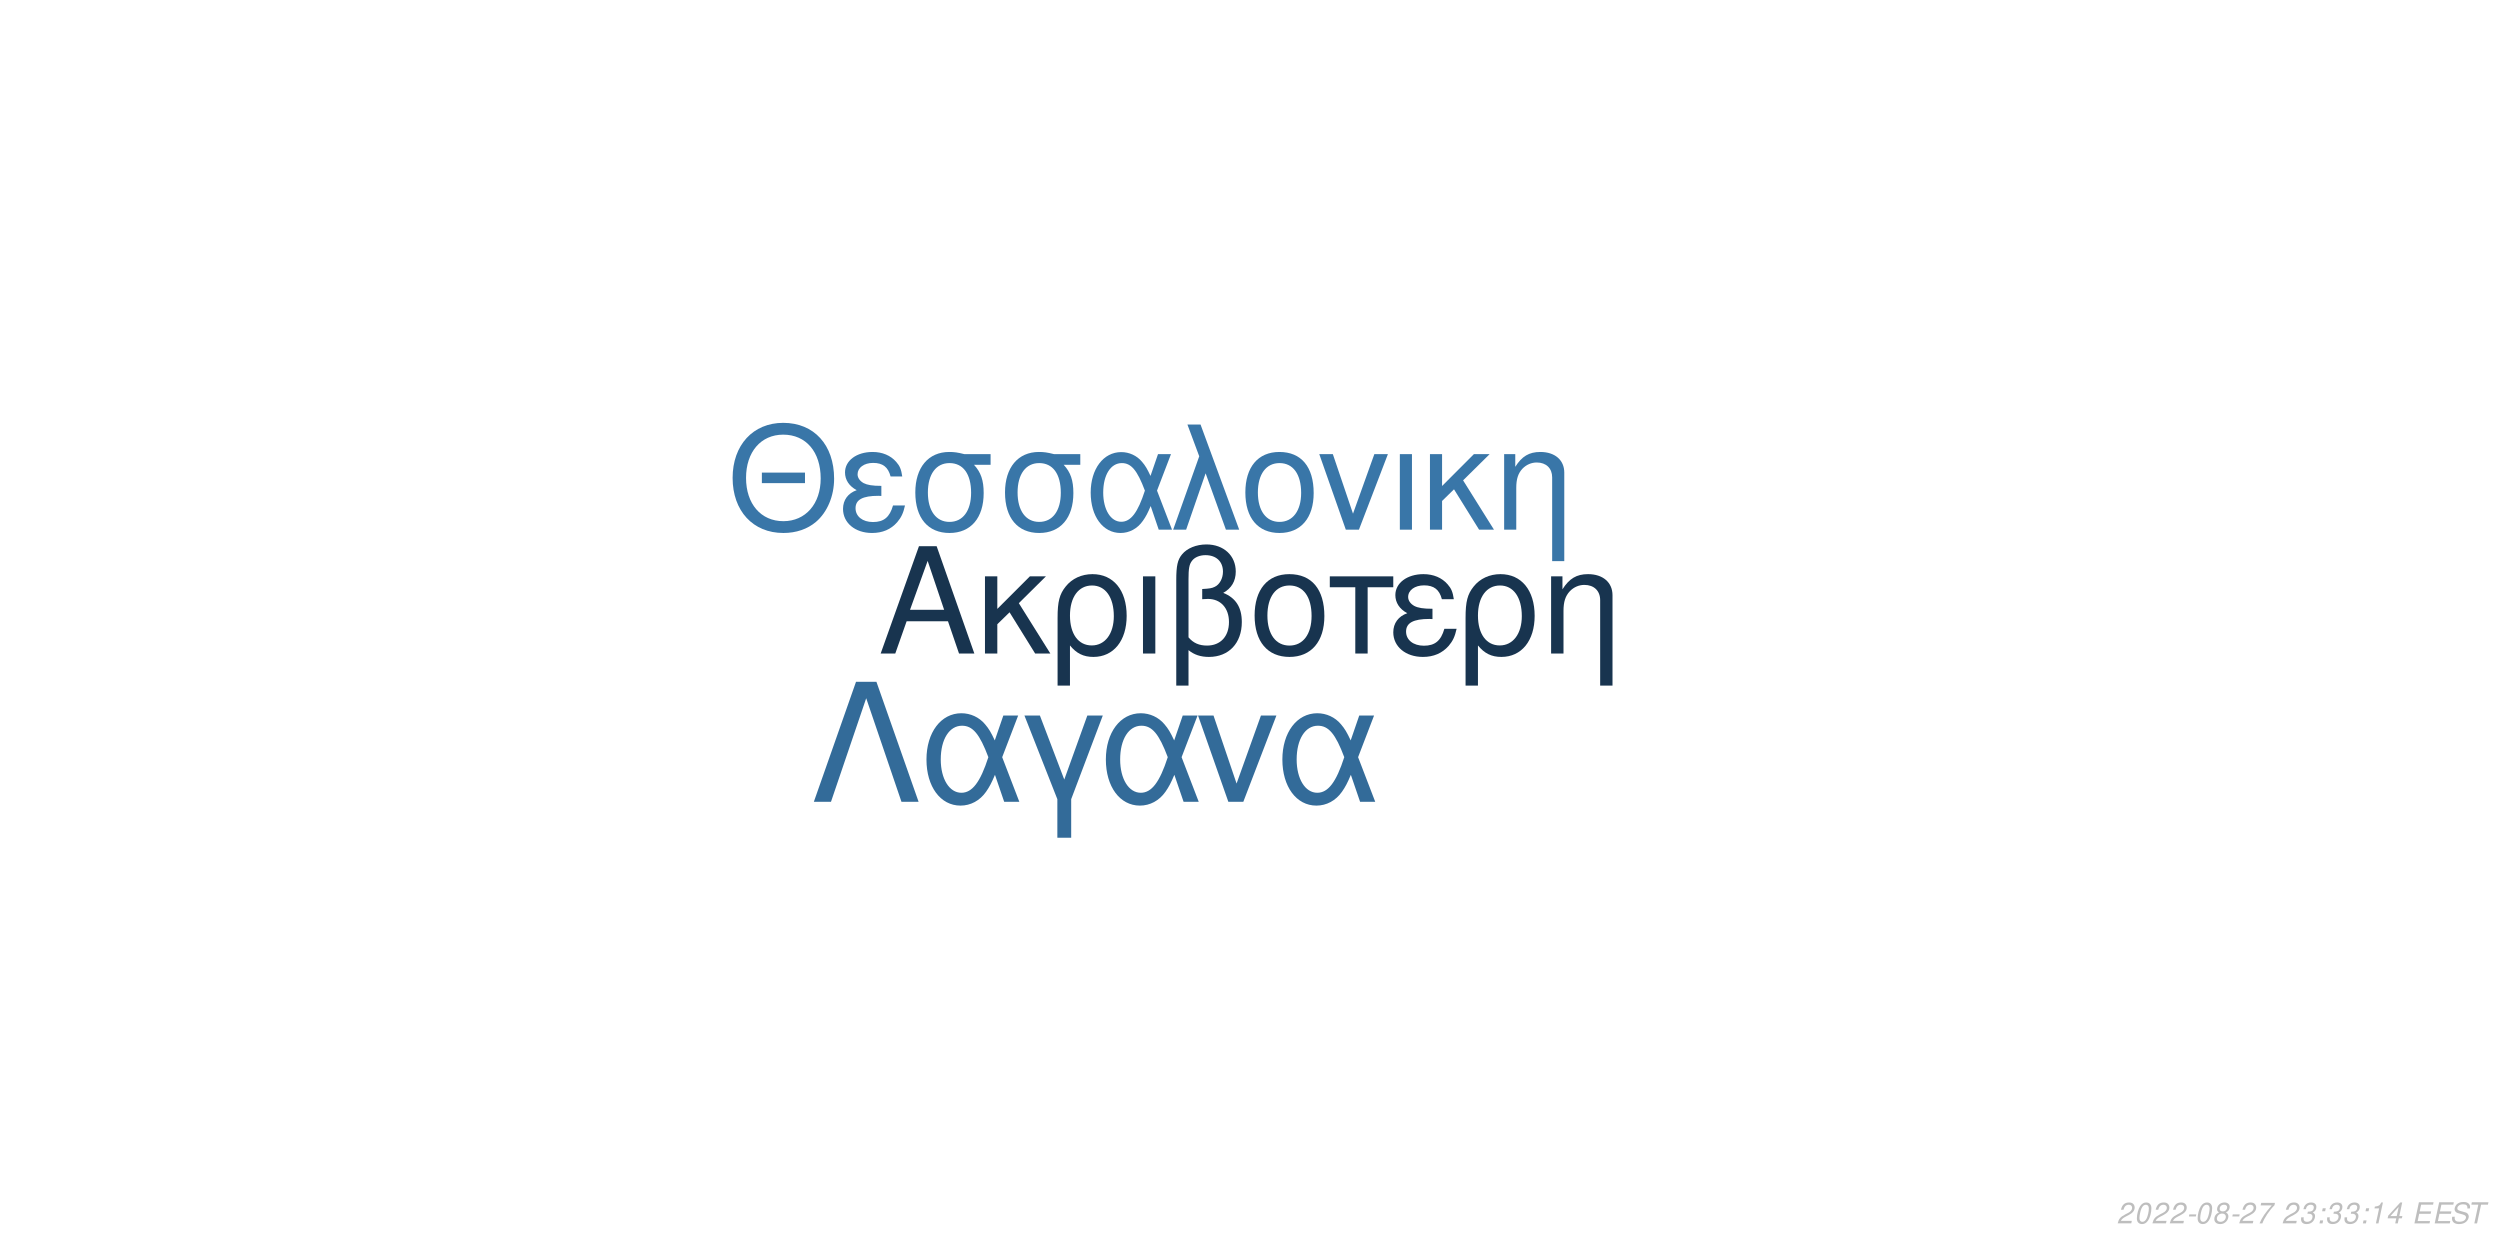
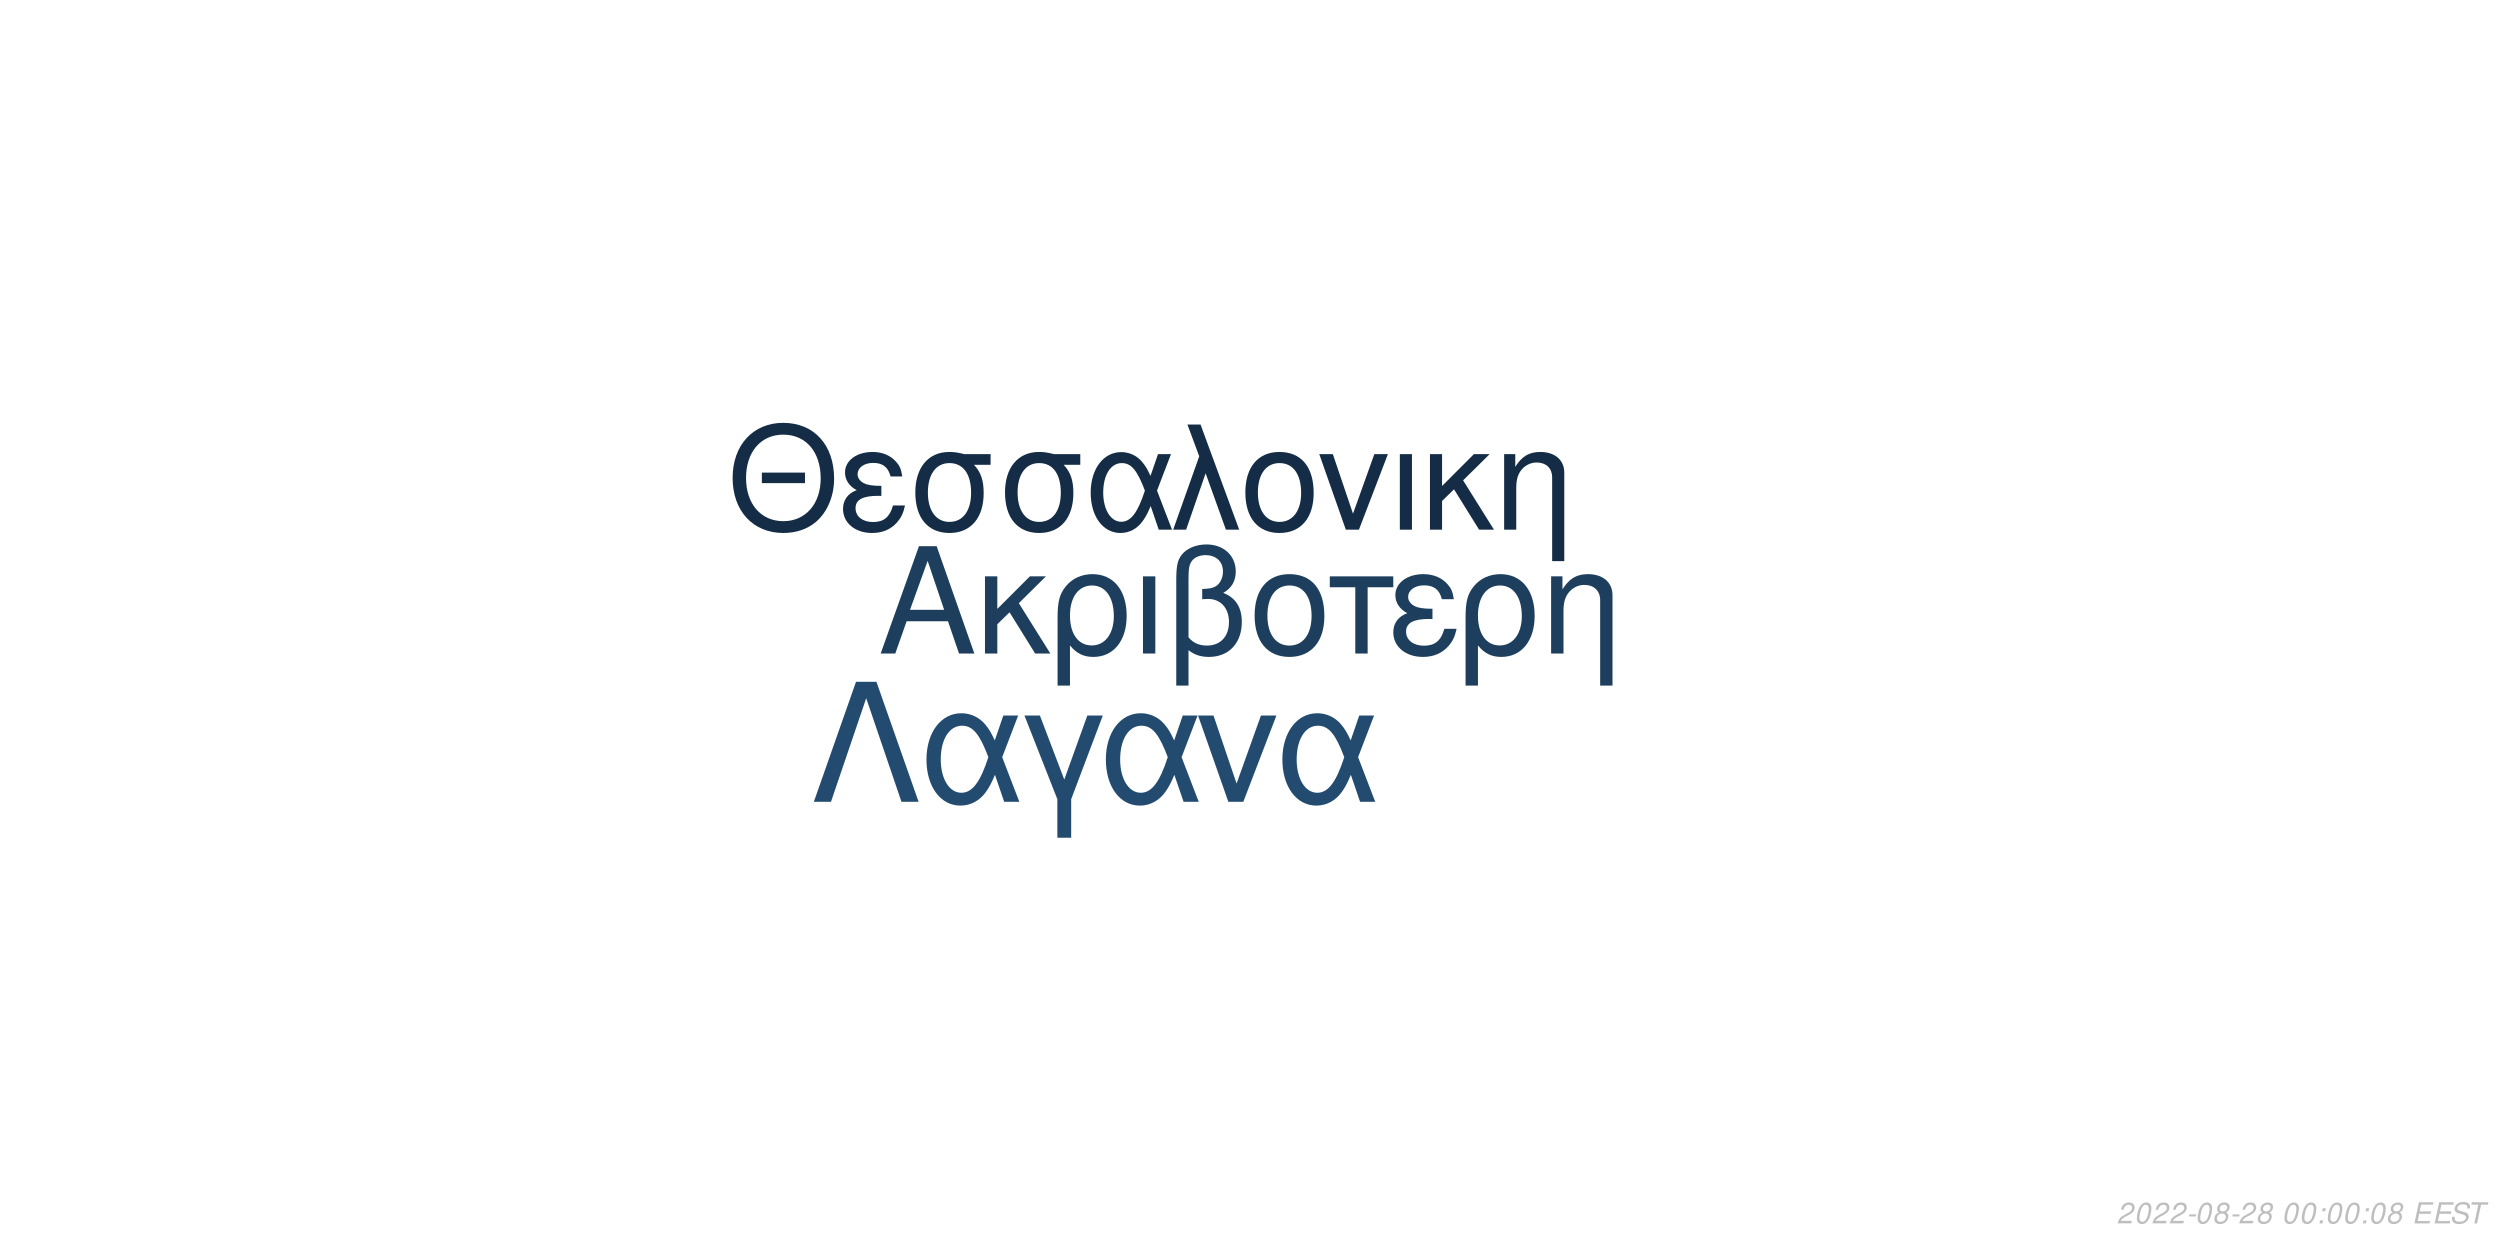
<svg xmlns="http://www.w3.org/2000/svg" xmlns:xlink="http://www.w3.org/1999/xlink" width="864pt" height="432pt" viewBox="0 0 864 432" version="1.1">
  <defs>
    <g>
      <symbol overflow="visible" id="glyph0-0">
        <path style="stroke:none;" d="" />
      </symbol>
      <symbol overflow="visible" id="glyph0-1">
        <path style="stroke:none;" d="M 24.125 -11.141 L 27.938 0 L 33.234 0 L 20.203 -37.094 L 14.094 -37.094 L 0.859 0 L 5.906 0 L 9.828 -11.141 Z M 22.797 -15.109 L 11 -15.109 L 17.094 -32.016 Z M 22.797 -15.109 " />
      </symbol>
      <symbol overflow="visible" id="glyph0-2">
        <path style="stroke:none;" d="M 7.172 -15.422 L 7.172 -26.672 L 2.906 -26.672 L 2.906 0 L 7.172 0 L 7.172 -10.125 L 11.406 -14.25 L 20.25 0 L 25.5 0 L 14.609 -17.406 L 23.969 -26.672 L 18.422 -26.672 Z M 7.172 -15.422 " />
      </symbol>
      <symbol overflow="visible" id="glyph0-3">
        <path style="stroke:none;" d="M 3 11.094 L 7.281 11.094 L 7.281 -2.797 C 9.516 -0.047 11.953 1.172 15.375 1.172 C 22.344 1.172 26.875 -4.422 26.875 -13.031 C 26.875 -21.891 22.297 -27.438 15.062 -27.438 C 11.297 -27.438 7.984 -25.906 5.797 -23.156 C 3.672 -20.516 3 -17.969 3 -12.359 Z M 14.906 -23.516 C 19.547 -23.516 22.438 -19.438 22.438 -12.922 C 22.438 -6.812 19.391 -2.797 14.812 -2.797 C 10.172 -2.797 7.281 -6.766 7.281 -13.125 C 7.281 -19.484 10.234 -23.516 14.906 -23.516 Z M 14.906 -23.516 " />
      </symbol>
      <symbol overflow="visible" id="glyph0-4">
        <path style="stroke:none;" d="M 3.516 0 L 7.781 0 L 7.781 -26.672 L 3.516 -26.672 Z M 3.516 0 " />
      </symbol>
      <symbol overflow="visible" id="glyph0-5">
        <path style="stroke:none;" d="M 4.016 11.094 L 8.25 11.094 L 8.25 -1.172 C 10.172 0.406 12.422 1.172 15.312 1.172 C 22.188 1.172 26.672 -3.609 26.672 -10.891 C 26.672 -15.984 24.578 -19.234 20.25 -20.969 C 23.109 -22.547 24.578 -25.031 24.578 -28.344 C 24.578 -33.844 20.406 -37.703 14.453 -37.703 C 10.938 -37.703 7.734 -36.391 6 -34.25 C 4.484 -32.422 4.016 -30.328 4.016 -25.391 Z M 8.25 -25.656 C 8.25 -29.359 8.5 -30.844 9.469 -32.062 C 10.375 -33.281 12.156 -34 14.094 -34 C 17.812 -34 20.156 -31.812 20.156 -28.297 C 20.156 -25.953 18.984 -23.812 17.297 -23.047 C 16.281 -22.547 15.469 -22.438 12.984 -22.297 L 12.984 -18.781 C 13.734 -18.828 14.344 -18.875 14.969 -18.875 C 19.344 -18.875 22.234 -15.719 22.234 -10.891 C 22.234 -5.906 19.281 -2.75 14.656 -2.75 C 11.953 -2.75 9.922 -3.609 8.25 -5.594 Z M 8.25 -25.656 " />
      </symbol>
      <symbol overflow="visible" id="glyph0-6">
        <path style="stroke:none;" d="M 14.094 -27.438 C 6.562 -27.438 2.094 -22.094 2.094 -13.125 C 2.094 -4.125 6.562 1.172 14.141 1.172 C 21.672 1.172 26.203 -4.172 26.203 -12.922 C 26.203 -22.188 21.828 -27.438 14.094 -27.438 Z M 14.141 -23.516 C 18.938 -23.516 21.781 -19.594 21.781 -12.984 C 21.781 -6.672 18.828 -2.75 14.141 -2.75 C 9.422 -2.75 6.516 -6.672 6.516 -13.125 C 6.516 -19.594 9.422 -23.516 14.141 -23.516 Z M 14.141 -23.516 " />
      </symbol>
      <symbol overflow="visible" id="glyph0-7">
        <path style="stroke:none;" d="M 7.891 0 L 12.156 0 L 12.156 -22.906 L 21.016 -22.906 L 21.016 -26.672 L -0.922 -26.672 L -0.922 -22.906 L 7.891 -22.906 Z M 7.891 0 " />
      </symbol>
      <symbol overflow="visible" id="glyph0-8">
        <path style="stroke:none;" d="M 14.562 -15.469 C 11.344 -15.469 9.562 -15.781 8.297 -16.438 C 6.922 -17.203 6.156 -18.328 6.156 -19.547 C 6.156 -21.891 8.453 -23.562 11.656 -23.562 C 15.062 -23.562 16.953 -22.094 17.812 -18.781 L 21.938 -18.781 C 21.578 -21.266 21.062 -22.5 19.797 -23.922 C 17.812 -26.203 14.906 -27.438 11.453 -27.438 C 5.797 -27.438 1.734 -24.375 1.734 -20.203 C 1.734 -17.609 3.156 -15.375 5.859 -13.938 C 2.797 -12.875 1.016 -10.484 1.016 -7.328 C 1.016 -2.391 5.297 1.172 11.25 1.172 C 14.969 1.172 17.906 -0.109 20.156 -2.641 C 21.578 -4.328 22.297 -5.797 22.906 -8.547 L 18.672 -8.547 C 17.5 -4.422 15.422 -2.703 11.609 -2.703 C 7.938 -2.703 5.438 -4.688 5.438 -7.578 C 5.438 -10.578 7.938 -11.953 13.484 -11.953 C 13.641 -11.953 14.094 -11.953 14.562 -11.906 Z M 14.562 -15.469 " />
      </symbol>
      <symbol overflow="visible" id="glyph0-9">
        <path style="stroke:none;" d="M 3.562 -26.672 L 3.562 0 L 7.844 0 L 7.844 -14.703 C 7.844 -17.906 8.5 -19.891 10.031 -21.531 C 11.406 -22.953 13.188 -23.719 15.062 -23.719 C 18.375 -23.719 20.516 -21.672 20.516 -18.469 L 20.516 11.094 L 24.781 11.094 L 24.781 -20.156 C 24.781 -24.578 21.469 -27.438 16.328 -27.438 C 12.359 -27.438 9.828 -25.906 7.484 -22.188 L 7.484 -26.672 Z M 3.562 -26.672 " />
      </symbol>
      <symbol overflow="visible" id="glyph1-0">
        <path style="stroke:none;" d="" />
      </symbol>
      <symbol overflow="visible" id="glyph1-1">
        <path style="stroke:none;" d="M 26.859 -19.734 L 11.953 -19.734 L 11.953 -16.094 L 26.859 -16.094 Z M 19.328 -36.922 C 8.922 -36.922 1.844 -29.25 1.844 -17.891 C 1.844 -6.484 8.875 1.141 19.391 1.141 C 23.812 1.141 27.703 -0.203 30.641 -2.688 C 34.578 -6.031 36.922 -11.656 36.922 -17.594 C 36.922 -29.297 30 -36.922 19.328 -36.922 Z M 19.328 -32.844 C 27.203 -32.844 32.281 -26.906 32.281 -17.688 C 32.281 -8.922 27.062 -2.938 19.391 -2.938 C 11.609 -2.938 6.484 -8.922 6.484 -17.891 C 6.484 -26.859 11.609 -32.844 19.328 -32.844 Z M 19.328 -32.844 " />
      </symbol>
      <symbol overflow="visible" id="glyph1-2">
        <path style="stroke:none;" d="M 14.25 -15.141 C 11.109 -15.141 9.375 -15.453 8.125 -16.094 C 6.781 -16.844 6.031 -17.938 6.031 -19.141 C 6.031 -21.422 8.266 -23.078 11.406 -23.078 C 14.75 -23.078 16.594 -21.625 17.438 -18.391 L 21.469 -18.391 C 21.125 -20.828 20.625 -22.031 19.391 -23.422 C 17.438 -25.656 14.594 -26.859 11.219 -26.859 C 5.688 -26.859 1.688 -23.875 1.688 -19.781 C 1.688 -17.234 3.094 -15.047 5.734 -13.656 C 2.734 -12.609 1 -10.266 1 -7.172 C 1 -2.344 5.188 1.141 11.016 1.141 C 14.656 1.141 17.547 -0.094 19.734 -2.594 C 21.125 -4.234 21.828 -5.688 22.422 -8.375 L 18.281 -8.375 C 17.141 -4.328 15.094 -2.641 11.359 -2.641 C 7.766 -2.641 5.328 -4.578 5.328 -7.422 C 5.328 -10.359 7.766 -11.703 13.203 -11.703 C 13.359 -11.703 13.797 -11.703 14.25 -11.656 Z M 14.25 -15.141 " />
      </symbol>
      <symbol overflow="visible" id="glyph1-3">
        <path style="stroke:none;" d="M 29 -26.109 L 19.938 -26.109 C 17.594 -26.703 16.438 -26.859 14.703 -26.859 C 7.469 -26.859 2.984 -21.469 2.984 -12.859 C 2.984 -4.031 7.375 1.141 14.797 1.141 C 22.172 1.141 26.609 -4.078 26.609 -12.656 C 26.609 -17.047 25.656 -19.828 23.266 -22.422 L 29 -22.422 Z M 14.797 -23.016 C 19.531 -23.016 22.266 -19.234 22.266 -12.75 C 22.266 -6.531 19.438 -2.688 14.797 -2.688 C 10.172 -2.688 7.328 -6.531 7.328 -12.859 C 7.328 -19.188 10.172 -23.016 14.797 -23.016 Z M 14.797 -23.016 " />
      </symbol>
      <symbol overflow="visible" id="glyph1-4">
        <path style="stroke:none;" d="M 29.344 -26.109 L 24.859 -26.109 L 22.266 -18.578 C 21.125 -21.031 20.484 -22.125 19.328 -23.469 C 17.547 -25.609 14.906 -26.812 12.156 -26.812 C 5.984 -26.812 1.594 -20.984 1.594 -12.812 C 1.594 -4.578 5.828 1.141 11.906 1.141 C 14.953 1.141 17.734 -0.344 19.625 -3.047 C 20.672 -4.531 21.281 -5.688 22.328 -8.172 L 25.109 0 L 29.703 0 L 24.516 -13.5 Z M 20.328 -13.5 C 17.891 -5.922 15.453 -2.734 12.156 -2.734 C 8.516 -2.734 5.922 -6.922 5.922 -12.812 C 5.922 -18.938 8.516 -23.016 12.359 -23.016 C 15.594 -23.016 17.688 -20.531 20.328 -13.5 Z M 20.328 -13.5 " />
      </symbol>
      <symbol overflow="visible" id="glyph1-5">
        <path style="stroke:none;" d="M 1.094 0 L 5.578 0 L 12.312 -19.484 L 19.328 0 L 23.922 0 L 10.562 -36.328 L 6.031 -36.328 L 10.109 -25.359 Z M 1.094 0 " />
      </symbol>
      <symbol overflow="visible" id="glyph1-6">
        <path style="stroke:none;" d="M 13.797 -26.859 C 6.422 -26.859 2.047 -21.625 2.047 -12.859 C 2.047 -4.031 6.422 1.141 13.859 1.141 C 21.234 1.141 25.656 -4.078 25.656 -12.656 C 25.656 -21.719 21.375 -26.859 13.797 -26.859 Z M 13.859 -23.016 C 18.531 -23.016 21.328 -19.188 21.328 -12.703 C 21.328 -6.531 18.438 -2.688 13.859 -2.688 C 9.219 -2.688 6.375 -6.531 6.375 -12.859 C 6.375 -19.188 9.219 -23.016 13.859 -23.016 Z M 13.859 -23.016 " />
      </symbol>
      <symbol overflow="visible" id="glyph1-7">
        <path style="stroke:none;" d="M 14.297 0 L 24.312 -26.109 L 19.625 -26.109 L 12.25 -5.531 L 5.281 -26.109 L 0.594 -26.109 L 9.766 0 Z M 14.297 0 " />
      </symbol>
      <symbol overflow="visible" id="glyph1-8">
        <path style="stroke:none;" d="M 3.438 0 L 7.625 0 L 7.625 -26.109 L 3.438 -26.109 Z M 3.438 0 " />
      </symbol>
      <symbol overflow="visible" id="glyph1-9">
        <path style="stroke:none;" d="M 7.031 -15.094 L 7.031 -26.109 L 2.844 -26.109 L 2.844 0 L 7.031 0 L 7.031 -9.922 L 11.156 -13.953 L 19.828 0 L 24.969 0 L 14.297 -17.047 L 23.469 -26.109 L 18.031 -26.109 Z M 7.031 -15.094 " />
      </symbol>
      <symbol overflow="visible" id="glyph1-10">
        <path style="stroke:none;" d="M 3.484 -26.109 L 3.484 0 L 7.672 0 L 7.672 -14.406 C 7.672 -17.547 8.328 -19.484 9.812 -21.078 C 11.156 -22.469 12.906 -23.219 14.75 -23.219 C 17.984 -23.219 20.078 -21.234 20.078 -18.094 L 20.078 10.859 L 24.266 10.859 L 24.266 -19.734 C 24.266 -24.062 21.031 -26.859 16 -26.859 C 12.109 -26.859 9.609 -25.359 7.328 -21.719 L 7.328 -26.109 Z M 3.484 -26.109 " />
      </symbol>
      <symbol overflow="visible" id="glyph2-0">
        <path style="stroke:none;" d="" />
      </symbol>
      <symbol overflow="visible" id="glyph2-1">
        <path style="stroke:none;" d="M 22.531 -41.484 L 15.484 -41.484 L 0.906 0 L 6.828 0 L 19 -35.797 L 31.188 0 L 37.109 0 Z M 22.531 -41.484 " />
      </symbol>
      <symbol overflow="visible" id="glyph2-2">
        <path style="stroke:none;" d="M 33.516 -29.812 L 28.391 -29.812 L 25.438 -21.219 C 24.125 -24.016 23.391 -25.266 22.078 -26.797 C 20.031 -29.25 17.016 -30.609 13.891 -30.609 C 6.828 -30.609 1.828 -23.953 1.828 -14.625 C 1.828 -5.234 6.656 1.312 13.594 1.312 C 17.078 1.312 20.266 -0.391 22.422 -3.469 C 23.609 -5.172 24.297 -6.484 25.5 -9.328 L 28.688 0 L 33.922 0 L 28 -15.422 Z M 23.219 -15.422 C 20.422 -6.766 17.641 -3.125 13.891 -3.125 C 9.734 -3.125 6.766 -7.906 6.766 -14.625 C 6.766 -21.625 9.734 -26.297 14.109 -26.297 C 17.812 -26.297 20.203 -23.453 23.219 -15.422 Z M 23.219 -15.422 " />
      </symbol>
      <symbol overflow="visible" id="glyph2-3">
        <path style="stroke:none;" d="M 12.062 12.406 L 16.844 12.406 L 16.844 -0.906 L 27.766 -29.812 L 22.422 -29.812 L 14.453 -7.688 L 6.031 -29.812 L 0.688 -29.812 L 12.062 -0.906 Z M 12.062 12.406 " />
      </symbol>
      <symbol overflow="visible" id="glyph2-4">
        <path style="stroke:none;" d="M 16.328 0 L 27.766 -29.812 L 22.422 -29.812 L 14 -6.312 L 6.031 -29.812 L 0.688 -29.812 L 11.156 0 Z M 16.328 0 " />
      </symbol>
      <symbol overflow="visible" id="glyph3-0">
        <path style="stroke:none;" d="" />
      </symbol>
      <symbol overflow="visible" id="glyph3-1">
        <path style="stroke:none;" d="M 5.234 -0.875 L 1.469 -0.875 C 1.641 -1.375 2.203 -1.891 3.109 -2.344 L 4.234 -2.938 C 5.562 -3.625 6.219 -4.469 6.219 -5.484 C 6.219 -5.938 6.062 -6.359 5.797 -6.656 C 5.469 -7.047 4.984 -7.234 4.312 -7.234 C 2.766 -7.234 1.891 -6.453 1.484 -4.734 L 2.375 -4.734 C 2.484 -5.188 2.609 -5.484 2.797 -5.75 C 3.094 -6.203 3.609 -6.453 4.188 -6.453 C 4.891 -6.453 5.344 -6.031 5.344 -5.375 C 5.344 -4.703 4.859 -4.094 4.016 -3.656 L 2.984 -3.125 C 1.234 -2.188 0.797 -1.656 0.344 -0.016 L 5.047 -0.016 Z M 5.234 -0.875 " />
      </symbol>
      <symbol overflow="visible" id="glyph3-2">
        <path style="stroke:none;" d="M 4.203 -7.234 C 3.375 -7.234 2.688 -6.812 2.125 -5.984 C 1.484 -5.047 0.984 -3.188 0.984 -1.734 C 0.984 -1.109 1.172 -0.562 1.484 -0.266 C 1.797 0.047 2.281 0.234 2.766 0.234 C 3.625 0.234 4.281 -0.156 4.859 -1.016 C 5.516 -1.953 6 -3.797 6 -5.266 C 6 -6.5 5.328 -7.234 4.203 -7.234 Z M 4.094 -6.453 C 4.734 -6.453 5.125 -5.984 5.125 -5.156 C 5.125 -4.203 4.781 -2.625 4.406 -1.812 C 3.984 -0.938 3.516 -0.547 2.875 -0.547 C 2.25 -0.547 1.875 -1.031 1.875 -1.828 C 1.875 -2.797 2.203 -4.344 2.594 -5.203 C 2.984 -6.047 3.453 -6.453 4.094 -6.453 Z M 4.094 -6.453 " />
      </symbol>
      <symbol overflow="visible" id="glyph3-3">
        <path style="stroke:none;" d="M 3.516 -3.125 L 1.125 -3.125 L 0.969 -2.406 L 3.359 -2.406 Z M 3.516 -3.125 " />
      </symbol>
      <symbol overflow="visible" id="glyph3-4">
        <path style="stroke:none;" d="M 4.766 -3.797 C 5.078 -3.969 5.234 -4.078 5.438 -4.234 C 5.812 -4.594 6.062 -5.172 6.062 -5.734 C 6.062 -6.625 5.344 -7.234 4.266 -7.234 C 2.812 -7.234 1.703 -6.219 1.703 -4.875 C 1.703 -4.406 1.875 -4.125 2.359 -3.812 C 1.297 -3.312 0.75 -2.516 0.75 -1.469 C 0.75 -0.438 1.547 0.234 2.812 0.234 C 3.656 0.234 4.359 -0.094 4.938 -0.734 C 5.359 -1.234 5.609 -1.859 5.609 -2.438 C 5.609 -3.047 5.312 -3.516 4.766 -3.797 Z M 4.109 -6.453 C 4.797 -6.453 5.188 -6.125 5.188 -5.578 C 5.188 -5.266 5.062 -4.922 4.859 -4.672 C 4.562 -4.312 4.188 -4.156 3.656 -4.156 C 2.984 -4.156 2.594 -4.453 2.594 -4.984 C 2.594 -5.859 3.203 -6.453 4.109 -6.453 Z M 3.453 -3.406 C 4.234 -3.406 4.734 -2.984 4.734 -2.312 C 4.734 -1.312 3.922 -0.547 2.875 -0.547 C 2.125 -0.547 1.625 -0.969 1.625 -1.625 C 1.625 -2.609 2.438 -3.406 3.453 -3.406 Z M 3.453 -3.406 " />
      </symbol>
      <symbol overflow="visible" id="glyph3-5">
-         <path style="stroke:none;" d="M 6.703 -7.094 L 1.953 -7.094 L 1.766 -6.219 L 5.594 -6.219 C 3.344 -3.688 2.266 -2.109 1.375 0 L 2.344 0 C 3.031 -1.906 4.828 -4.594 6.547 -6.281 Z M 6.703 -7.094 " />
+         <path style="stroke:none;" d="" />
      </symbol>
      <symbol overflow="visible" id="glyph3-6">
-         <path style="stroke:none;" d="" />
+         <path style="stroke:none;" d="M 2.359 -1.031 L 1.312 -1.031 L 1.094 0 L 2.141 0 Z M 3.266 -5.234 L 2.219 -5.234 L 2 -4.203 L 3.047 -4.203 Z M 3.266 -5.234 " />
      </symbol>
      <symbol overflow="visible" id="glyph3-7">
-         <path style="stroke:none;" d="M 2.922 -3.312 C 3.125 -3.344 3.234 -3.344 3.375 -3.344 C 4.203 -3.344 4.688 -3 4.688 -2.406 C 4.688 -1.312 3.906 -0.547 2.781 -0.547 C 2.047 -0.547 1.594 -0.938 1.594 -1.562 C 1.594 -1.719 1.609 -1.844 1.656 -2.094 L 0.766 -2.094 C 0.734 -1.797 0.719 -1.641 0.719 -1.469 C 0.719 -0.375 1.406 0.234 2.641 0.234 C 3.547 0.234 4.297 -0.078 4.812 -0.656 C 5.266 -1.156 5.562 -1.875 5.562 -2.547 C 5.562 -3.125 5.344 -3.453 4.797 -3.734 C 5.641 -4.234 6.016 -4.844 6.016 -5.734 C 6.016 -6.656 5.312 -7.234 4.203 -7.234 C 3.375 -7.234 2.672 -6.938 2.188 -6.375 C 1.891 -6.031 1.703 -5.641 1.516 -4.906 L 2.391 -4.906 C 2.5 -5.359 2.594 -5.594 2.734 -5.812 C 3.047 -6.234 3.516 -6.453 4.078 -6.453 C 4.734 -6.453 5.141 -6.125 5.141 -5.578 C 5.141 -5.188 5.016 -4.797 4.797 -4.547 C 4.516 -4.234 4 -4.062 3.266 -4.062 L 3.078 -4.062 Z M 2.922 -3.312 " />
+         <path style="stroke:none;" d="M 2.547 -3.312 L 6.5 -3.312 L 6.688 -4.141 L 2.719 -4.141 L 3.219 -6.469 L 7.344 -6.469 L 7.516 -7.297 L 2.453 -7.297 L 0.906 0 L 6.125 0 L 6.297 -0.812 L 2.016 -0.812 Z M 2.547 -3.312 " />
      </symbol>
      <symbol overflow="visible" id="glyph3-8">
-         <path style="stroke:none;" d="M 2.359 -1.031 L 1.312 -1.031 L 1.094 0 L 2.141 0 Z M 3.266 -5.234 L 2.219 -5.234 L 2 -4.203 L 3.047 -4.203 Z M 3.266 -5.234 " />
+         <path style="stroke:none;" d="M 7.062 -5.156 C 7.125 -5.438 7.141 -5.562 7.141 -5.703 C 7.141 -6.156 6.938 -6.594 6.594 -6.891 C 6.188 -7.25 5.656 -7.406 4.875 -7.406 C 3.844 -7.406 3.047 -7.125 2.5 -6.562 C 2.094 -6.141 1.781 -5.438 1.781 -4.922 C 1.781 -4.297 2.219 -3.766 2.891 -3.562 L 4.594 -3.094 C 5.406 -2.859 5.734 -2.578 5.734 -2.094 C 5.734 -1.781 5.547 -1.406 5.266 -1.141 C 4.844 -0.766 4.266 -0.578 3.453 -0.578 C 2.328 -0.578 1.812 -0.984 1.812 -1.906 C 1.812 -2.047 1.812 -2.125 1.844 -2.312 L 0.984 -2.312 C 0.906 -2.062 0.891 -1.906 0.891 -1.688 C 0.891 -0.484 1.797 0.234 3.297 0.234 C 4.359 0.234 5.234 -0.062 5.812 -0.609 C 6.344 -1.078 6.688 -1.797 6.688 -2.375 C 6.688 -2.641 6.609 -2.906 6.453 -3.156 C 6.234 -3.5 5.938 -3.703 5.469 -3.828 L 3.75 -4.312 C 2.984 -4.547 2.734 -4.734 2.734 -5.188 C 2.734 -5.547 2.875 -5.844 3.188 -6.109 C 3.547 -6.438 4.031 -6.594 4.703 -6.594 C 5.266 -6.594 5.688 -6.484 5.906 -6.297 C 6.094 -6.125 6.219 -5.797 6.219 -5.516 C 6.219 -5.422 6.203 -5.344 6.188 -5.156 Z M 7.062 -5.156 " />
      </symbol>
      <symbol overflow="visible" id="glyph3-9">
-         <path style="stroke:none;" d="M 3.703 -5.188 L 2.594 0 L 3.469 0 L 5.016 -7.234 L 4.438 -7.234 C 3.906 -6.156 3.688 -6.016 2.234 -5.812 L 2.109 -5.188 Z M 3.703 -5.188 " />
-       </symbol>
-       <symbol overflow="visible" id="glyph3-10">
-         <path style="stroke:none;" d="M 3.625 -1.75 L 3.266 0 L 4.141 0 L 4.516 -1.75 L 5.562 -1.75 L 5.734 -2.531 L 4.688 -2.531 L 5.688 -7.234 L 5.016 -7.234 L 0.844 -2.672 L 0.641 -1.75 Z M 3.797 -2.531 L 1.594 -2.531 L 4.469 -5.703 Z M 3.797 -2.531 " />
-       </symbol>
-       <symbol overflow="visible" id="glyph3-11">
-         <path style="stroke:none;" d="M 2.547 -3.312 L 6.5 -3.312 L 6.688 -4.141 L 2.719 -4.141 L 3.219 -6.469 L 7.344 -6.469 L 7.516 -7.297 L 2.453 -7.297 L 0.906 0 L 6.125 0 L 6.297 -0.812 L 2.016 -0.812 Z M 2.547 -3.312 " />
-       </symbol>
-       <symbol overflow="visible" id="glyph3-12">
-         <path style="stroke:none;" d="M 7.062 -5.156 C 7.125 -5.438 7.141 -5.562 7.141 -5.703 C 7.141 -6.156 6.938 -6.594 6.594 -6.891 C 6.188 -7.25 5.656 -7.406 4.875 -7.406 C 3.844 -7.406 3.047 -7.125 2.5 -6.562 C 2.094 -6.141 1.781 -5.438 1.781 -4.922 C 1.781 -4.297 2.219 -3.766 2.891 -3.562 L 4.594 -3.094 C 5.406 -2.859 5.734 -2.578 5.734 -2.094 C 5.734 -1.781 5.547 -1.406 5.266 -1.141 C 4.844 -0.766 4.266 -0.578 3.453 -0.578 C 2.328 -0.578 1.812 -0.984 1.812 -1.906 C 1.812 -2.047 1.812 -2.125 1.844 -2.312 L 0.984 -2.312 C 0.906 -2.062 0.891 -1.906 0.891 -1.688 C 0.891 -0.484 1.797 0.234 3.297 0.234 C 4.359 0.234 5.234 -0.062 5.812 -0.609 C 6.344 -1.078 6.688 -1.797 6.688 -2.375 C 6.688 -2.641 6.609 -2.906 6.453 -3.156 C 6.234 -3.5 5.938 -3.703 5.469 -3.828 L 3.75 -4.312 C 2.984 -4.547 2.734 -4.734 2.734 -5.188 C 2.734 -5.547 2.875 -5.844 3.188 -6.109 C 3.547 -6.438 4.031 -6.594 4.703 -6.594 C 5.266 -6.594 5.688 -6.484 5.906 -6.297 C 6.094 -6.125 6.219 -5.797 6.219 -5.516 C 6.219 -5.422 6.203 -5.344 6.188 -5.156 Z M 7.062 -5.156 " />
-       </symbol>
-       <symbol overflow="visible" id="glyph3-13">
        <path style="stroke:none;" d="M 4.938 -6.469 L 7.312 -6.469 L 7.484 -7.297 L 1.75 -7.297 L 1.578 -6.469 L 3.984 -6.469 L 2.609 0 L 3.547 0 Z M 4.938 -6.469 " />
      </symbol>
    </g>
  </defs>
  <g id="surface1">
    <rect x="0" y="0" width="864" height="432" style="fill:rgb(100%,100%,100%);fill-opacity:1;stroke:none;" />
-     <g style="fill:rgb(9.412%,20.392%,30.98%);fill-opacity:1;">
+     <g style="fill:rgb(11.373%,24.706%,36.471%);fill-opacity:1;">
      <use xlink:href="#glyph0-1" x="303.5" y="225.861" />
      <use xlink:href="#glyph0-2" x="337.5" y="225.861" />
      <use xlink:href="#glyph0-3" x="362.5" y="225.861" />
      <use xlink:href="#glyph0-4" x="391.5" y="225.861" />
      <use xlink:href="#glyph0-5" x="402.5" y="225.861" />
      <use xlink:href="#glyph0-6" x="431.5" y="225.861" />
      <use xlink:href="#glyph0-7" x="460.5" y="225.861" />
      <use xlink:href="#glyph0-8" x="480.5" y="225.861" />
      <use xlink:href="#glyph0-3" x="503.5" y="225.861" />
      <use xlink:href="#glyph0-9" x="532.5" y="225.861" />
    </g>
-     <g style="fill:rgb(22.353%,46.275%,65.882%);fill-opacity:1;">
+     <g style="fill:rgb(7.843%,17.255%,27.059%);fill-opacity:1;">
      <use xlink:href="#glyph1-1" x="251.348" y="183.058" />
      <use xlink:href="#glyph1-2" x="290.348" y="183.058" />
      <use xlink:href="#glyph1-3" x="313.348" y="183.058" />
      <use xlink:href="#glyph1-3" x="344.348" y="183.058" />
      <use xlink:href="#glyph1-4" x="375.348" y="183.058" />
      <use xlink:href="#glyph1-5" x="404.348" y="183.058" />
      <use xlink:href="#glyph1-6" x="428.348" y="183.058" />
      <use xlink:href="#glyph1-7" x="455.348" y="183.058" />
      <use xlink:href="#glyph1-8" x="480.348" y="183.058" />
      <use xlink:href="#glyph1-9" x="491.348" y="183.058" />
      <use xlink:href="#glyph1-10" x="516.348" y="183.058" />
    </g>
-     <g style="fill:rgb(20%,41.961%,60%);fill-opacity:1;">
+     <g style="fill:rgb(13.725%,29.412%,43.529%);fill-opacity:1;">
      <use xlink:href="#glyph2-1" x="280.359" y="277.105" />
      <use xlink:href="#glyph2-2" x="318.359" y="277.105" />
      <use xlink:href="#glyph2-3" x="353.359" y="277.105" />
      <use xlink:href="#glyph2-2" x="380.359" y="277.105" />
      <use xlink:href="#glyph2-4" x="413.359" y="277.105" />
      <use xlink:href="#glyph2-2" x="441.359" y="277.105" />
    </g>
    <g style="fill:rgb(74.51%,74.51%,74.51%);fill-opacity:1;">
      <use xlink:href="#glyph3-1" x="731.52" y="422.81" />
      <use xlink:href="#glyph3-2" x="737.52" y="422.81" />
      <use xlink:href="#glyph3-1" x="743.52" y="422.81" />
      <use xlink:href="#glyph3-1" x="749.52" y="422.81" />
      <use xlink:href="#glyph3-3" x="755.52" y="422.81" />
      <use xlink:href="#glyph3-2" x="758.52" y="422.81" />
      <use xlink:href="#glyph3-4" x="764.52" y="422.81" />
      <use xlink:href="#glyph3-3" x="770.52" y="422.81" />
      <use xlink:href="#glyph3-1" x="773.52" y="422.81" />
-       <use xlink:href="#glyph3-5" x="779.52" y="422.81" />
-       <use xlink:href="#glyph3-6" x="785.52" y="422.81" />
-       <use xlink:href="#glyph3-1" x="788.52" y="422.81" />
-       <use xlink:href="#glyph3-7" x="794.52" y="422.81" />
-       <use xlink:href="#glyph3-8" x="800.52" y="422.81" />
-       <use xlink:href="#glyph3-7" x="803.52" y="422.81" />
-       <use xlink:href="#glyph3-7" x="809.52" y="422.81" />
-       <use xlink:href="#glyph3-8" x="815.52" y="422.81" />
-       <use xlink:href="#glyph3-9" x="818.52" y="422.81" />
-       <use xlink:href="#glyph3-10" x="824.52" y="422.81" />
-       <use xlink:href="#glyph3-6" x="830.52" y="422.81" />
-       <use xlink:href="#glyph3-11" x="833.52" y="422.81" />
-       <use xlink:href="#glyph3-11" x="840.52" y="422.81" />
-       <use xlink:href="#glyph3-12" x="846.52" y="422.81" />
-       <use xlink:href="#glyph3-13" x="852.52" y="422.81" />
+       <use xlink:href="#glyph3-4" x="779.52" y="422.81" />
+       <use xlink:href="#glyph3-5" x="785.52" y="422.81" />
+       <use xlink:href="#glyph3-2" x="788.52" y="422.81" />
+       <use xlink:href="#glyph3-2" x="794.52" y="422.81" />
+       <use xlink:href="#glyph3-6" x="800.52" y="422.81" />
+       <use xlink:href="#glyph3-2" x="803.52" y="422.81" />
+       <use xlink:href="#glyph3-2" x="809.52" y="422.81" />
+       <use xlink:href="#glyph3-6" x="815.52" y="422.81" />
+       <use xlink:href="#glyph3-2" x="818.52" y="422.81" />
+       <use xlink:href="#glyph3-4" x="824.52" y="422.81" />
+       <use xlink:href="#glyph3-5" x="830.52" y="422.81" />
+       <use xlink:href="#glyph3-7" x="833.52" y="422.81" />
+       <use xlink:href="#glyph3-7" x="840.52" y="422.81" />
+       <use xlink:href="#glyph3-8" x="846.52" y="422.81" />
+       <use xlink:href="#glyph3-9" x="852.52" y="422.81" />
    </g>
  </g>
</svg>
